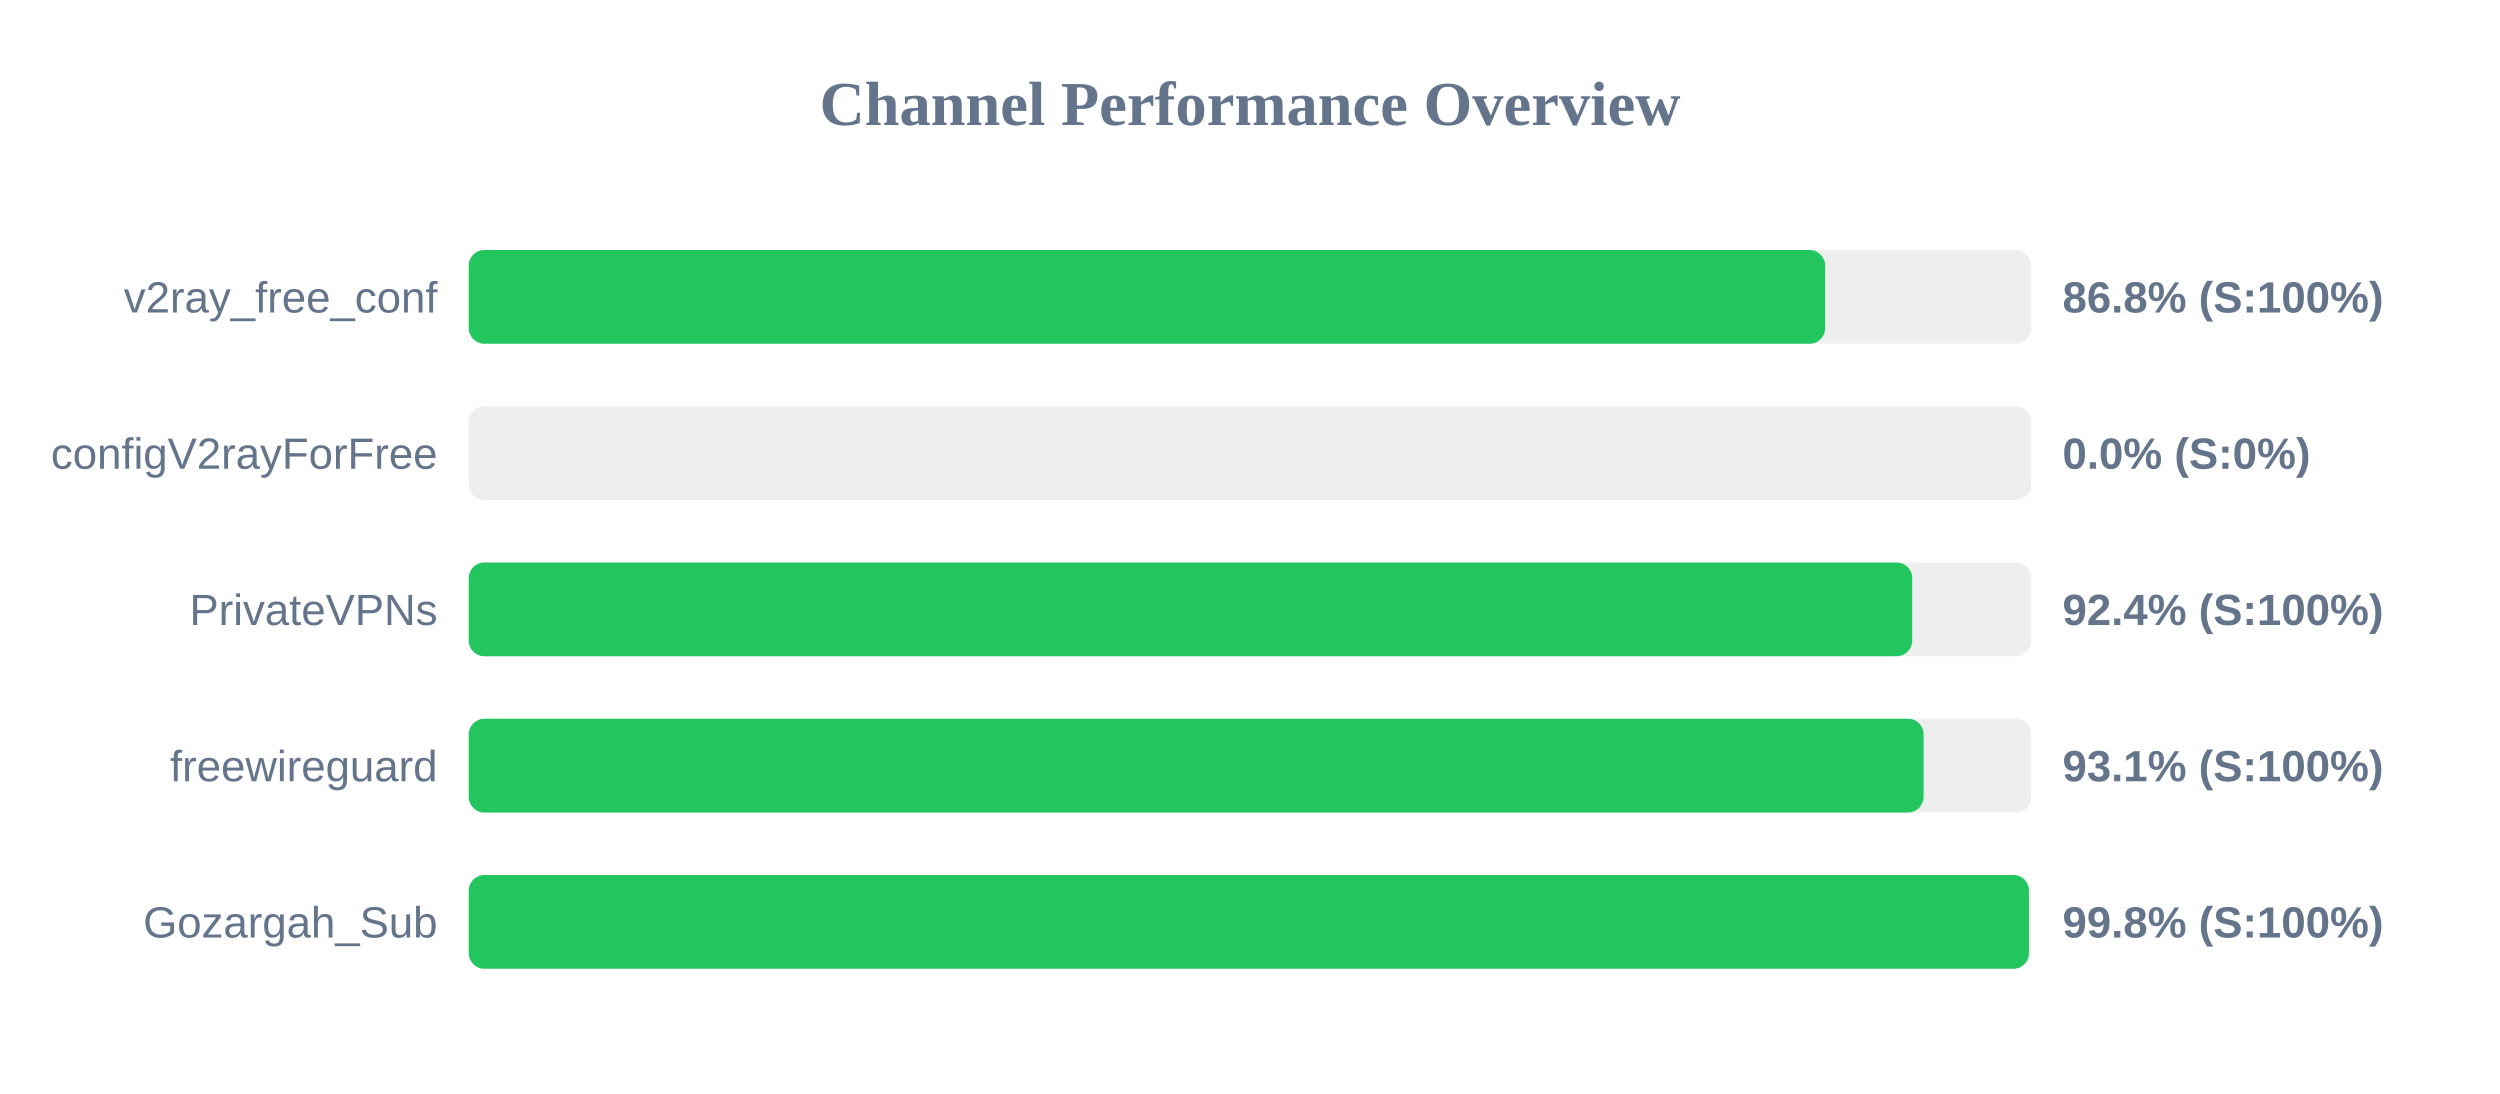
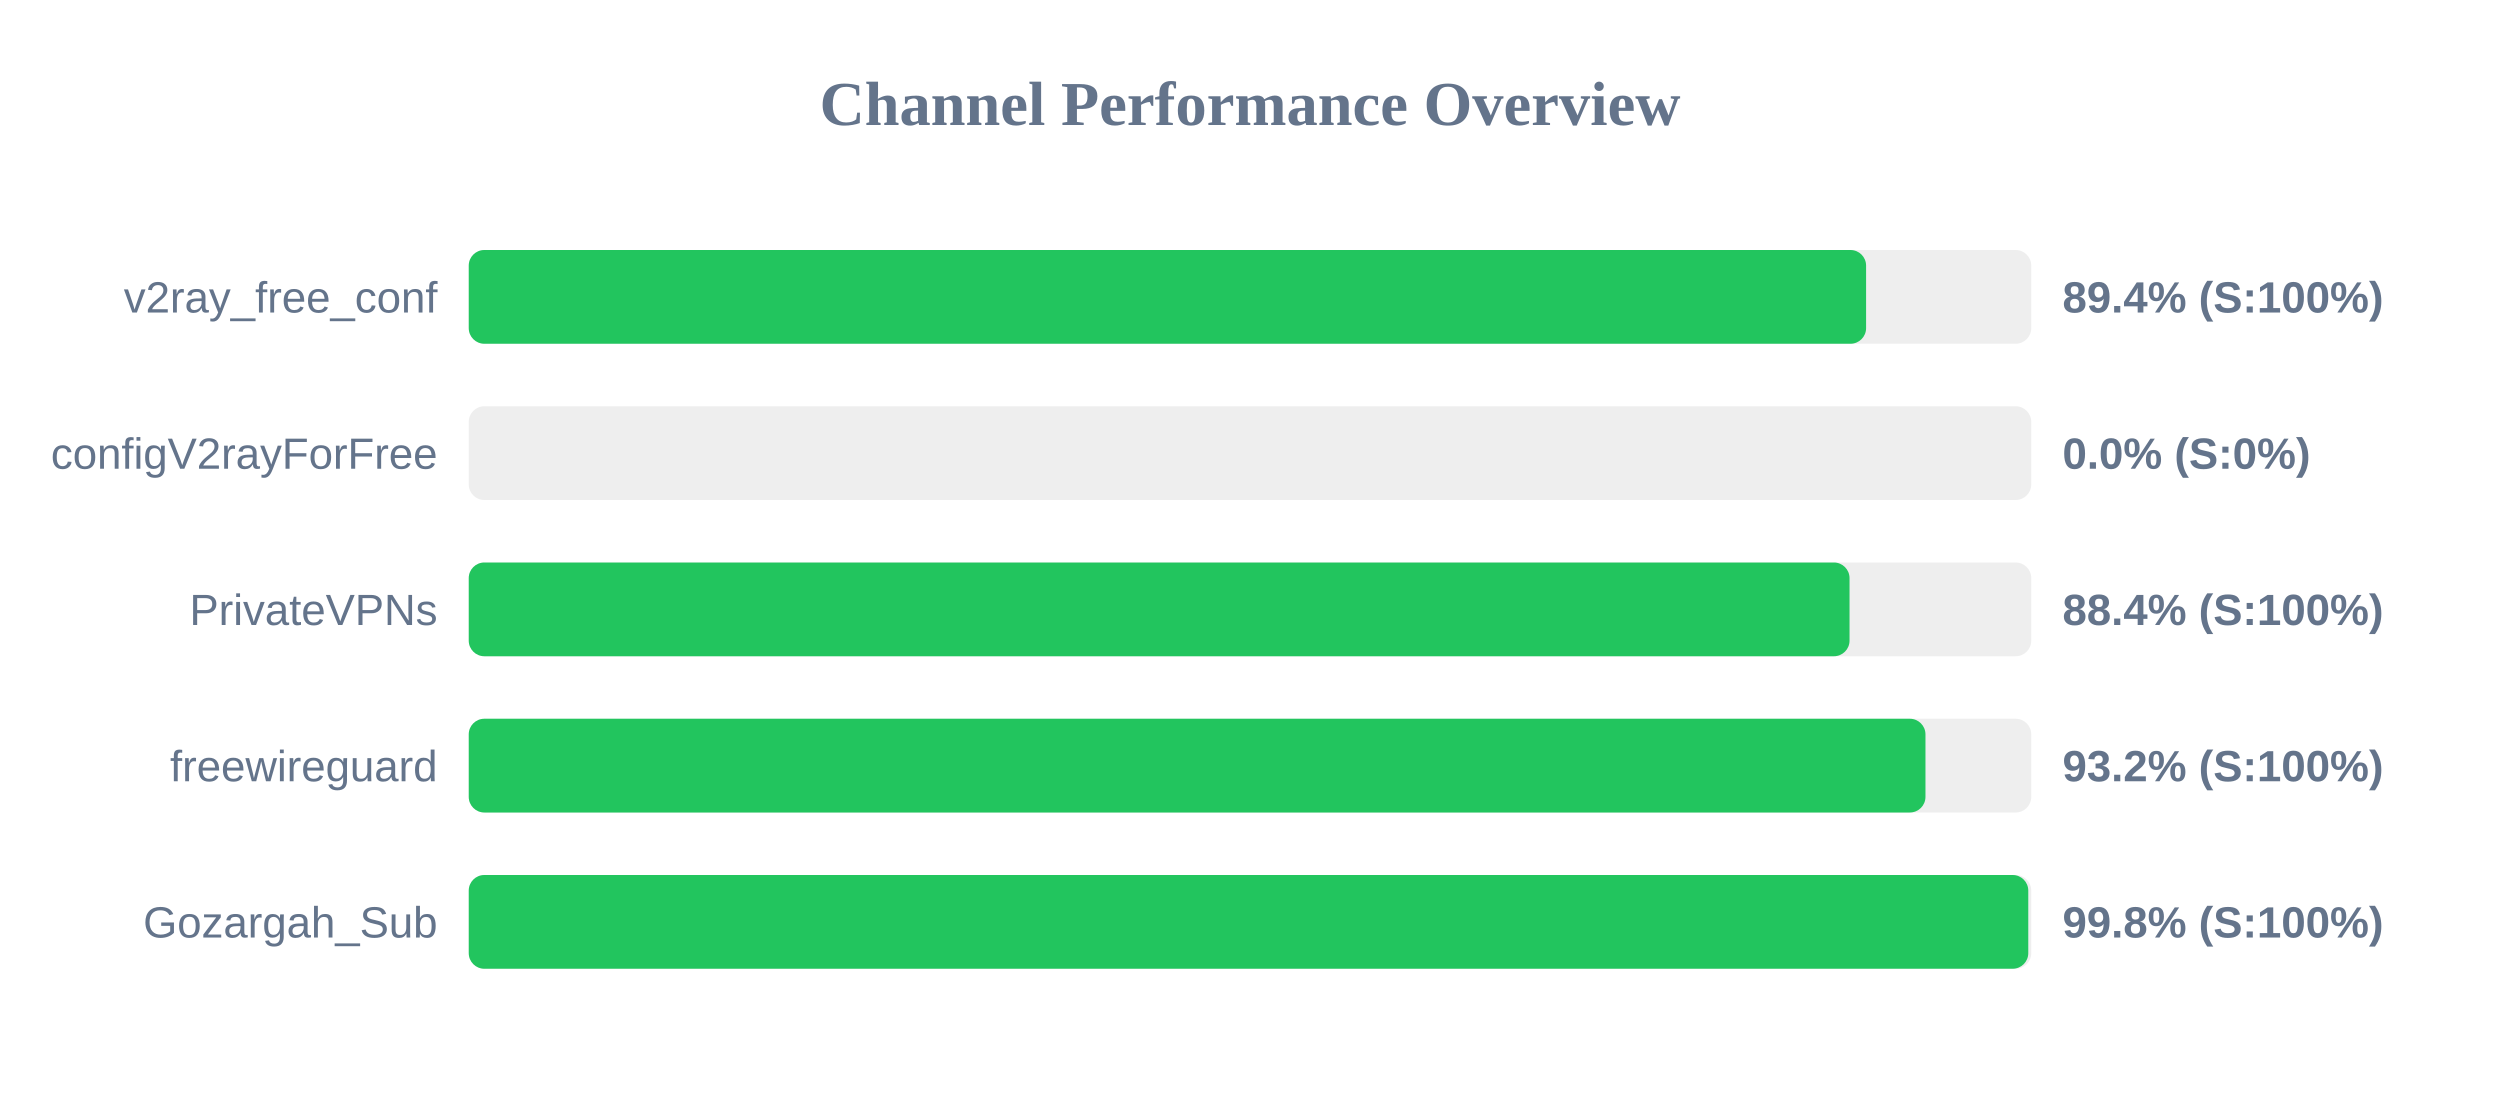
<svg xmlns="http://www.w3.org/2000/svg" width="800" height="350" version="1.1">
  <style>
        .row { font: 14px Arial; fill: #64748b; }
        .score { font: bold 14px Arial; fill: #64748b; }
    </style>
  <text x="400" y="40" text-anchor="middle" font-size="20px" font-weight="bold" fill="#64748b">Channel Performance Overview</text>
  <rect x="150" y="80" width="500" height="30" fill="#eee" rx="5" />
-   <rect x="150" y="80" width="434.05" height="30" fill="#22c55e" rx="5" />
+   <rect x="150" y="80" width="447.15" height="30" fill="#22c55e" rx="5" />
  <text x="140" y="100" text-anchor="end" class="row">v2ray_free_conf</text>
-   <text x="660" y="100" text-anchor="start" class="score">86.8% (S:100%)</text>
+   <text x="660" y="100" text-anchor="start" class="score">89.4% (S:100%)</text>
  <rect x="150" y="130" width="500" height="30" fill="#eee" rx="5" />
  <rect x="150" y="130" width="0.0" height="30" fill="#ef4444" rx="5" />
  <text x="140" y="150" text-anchor="end" class="row">configV2rayForFree</text>
  <text x="660" y="150" text-anchor="start" class="score">0.0% (S:0%)</text>
  <rect x="150" y="180" width="500" height="30" fill="#eee" rx="5" />
-   <rect x="150" y="180" width="461.9" height="30" fill="#22c55e" rx="5" />
+   <rect x="150" y="180" width="441.85" height="30" fill="#22c55e" rx="5" />
  <text x="140" y="200" text-anchor="end" class="row">PrivateVPNs</text>
-   <text x="660" y="200" text-anchor="start" class="score">92.4% (S:100%)</text>
+   <text x="660" y="200" text-anchor="start" class="score">88.4% (S:100%)</text>
  <rect x="150" y="230" width="500" height="30" fill="#eee" rx="5" />
-   <rect x="150" y="230" width="465.55" height="30" fill="#22c55e" rx="5" />
+   <rect x="150" y="230" width="466.15" height="30" fill="#22c55e" rx="5" />
  <text x="140" y="250" text-anchor="end" class="row">freewireguard</text>
-   <text x="660" y="250" text-anchor="start" class="score">93.1% (S:100%)</text>
+   <text x="660" y="250" text-anchor="start" class="score">93.2% (S:100%)</text>
  <rect x="150" y="280" width="500" height="30" fill="#eee" rx="5" />
-   <rect x="150" y="280" width="499.25" height="30" fill="#22c55e" rx="5" />
+   <rect x="150" y="280" width="499.05" height="30" fill="#22c55e" rx="5" />
  <text x="140" y="300" text-anchor="end" class="row">Gozargah_Sub</text>
  <text x="660" y="300" text-anchor="start" class="score">99.8% (S:100%)</text>
</svg>
